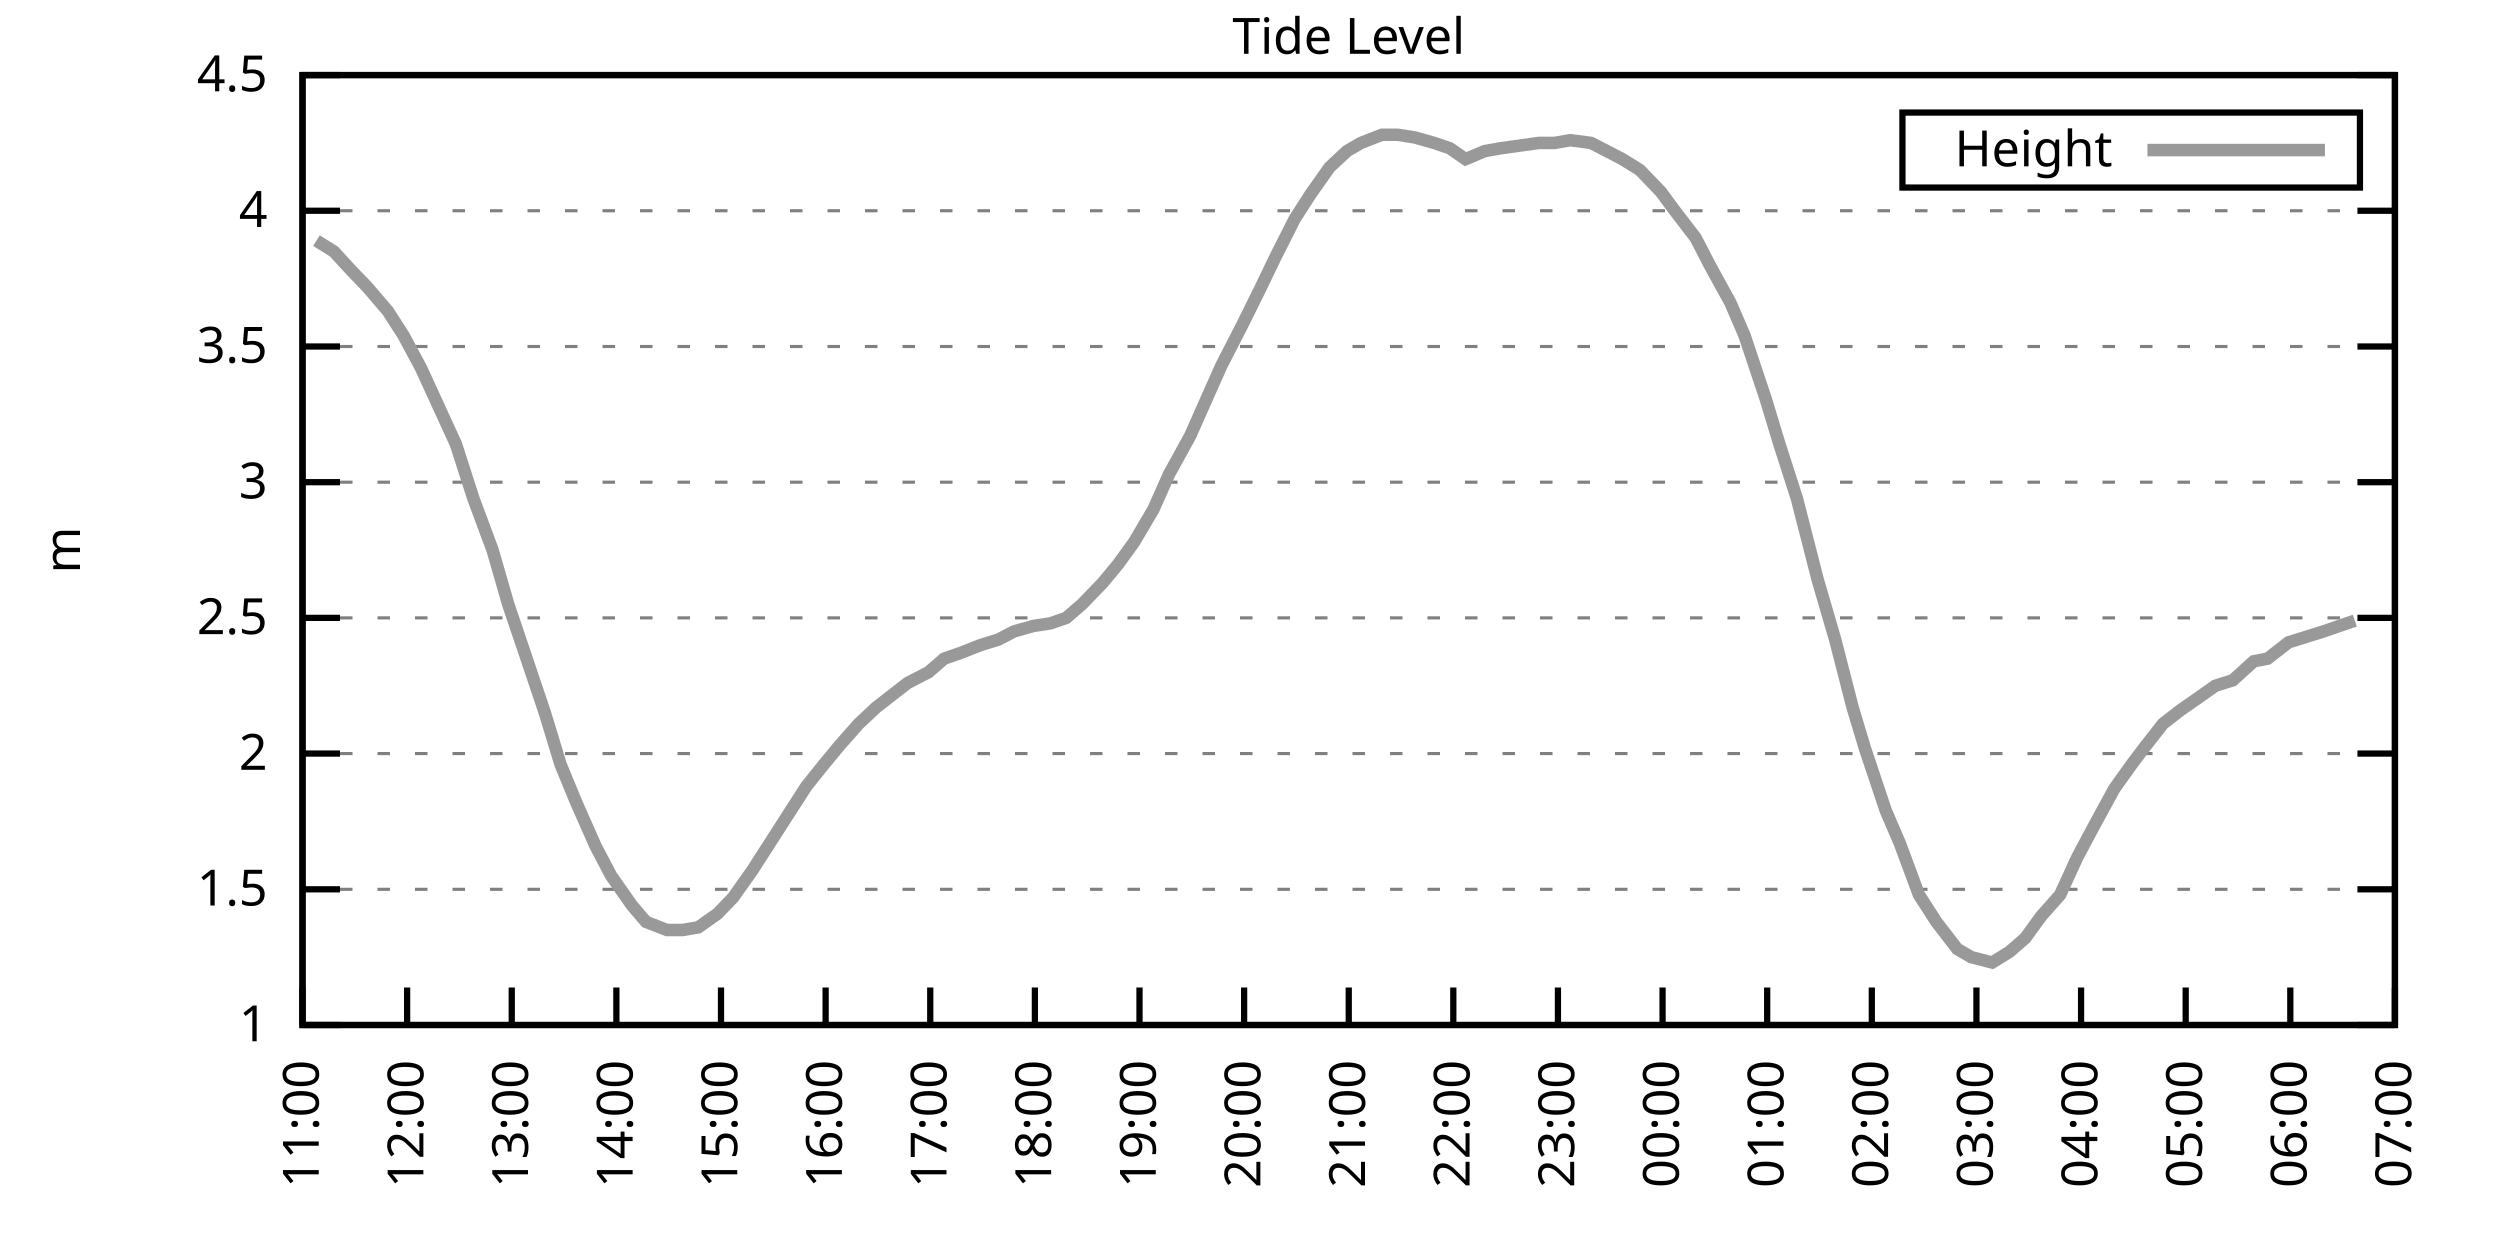
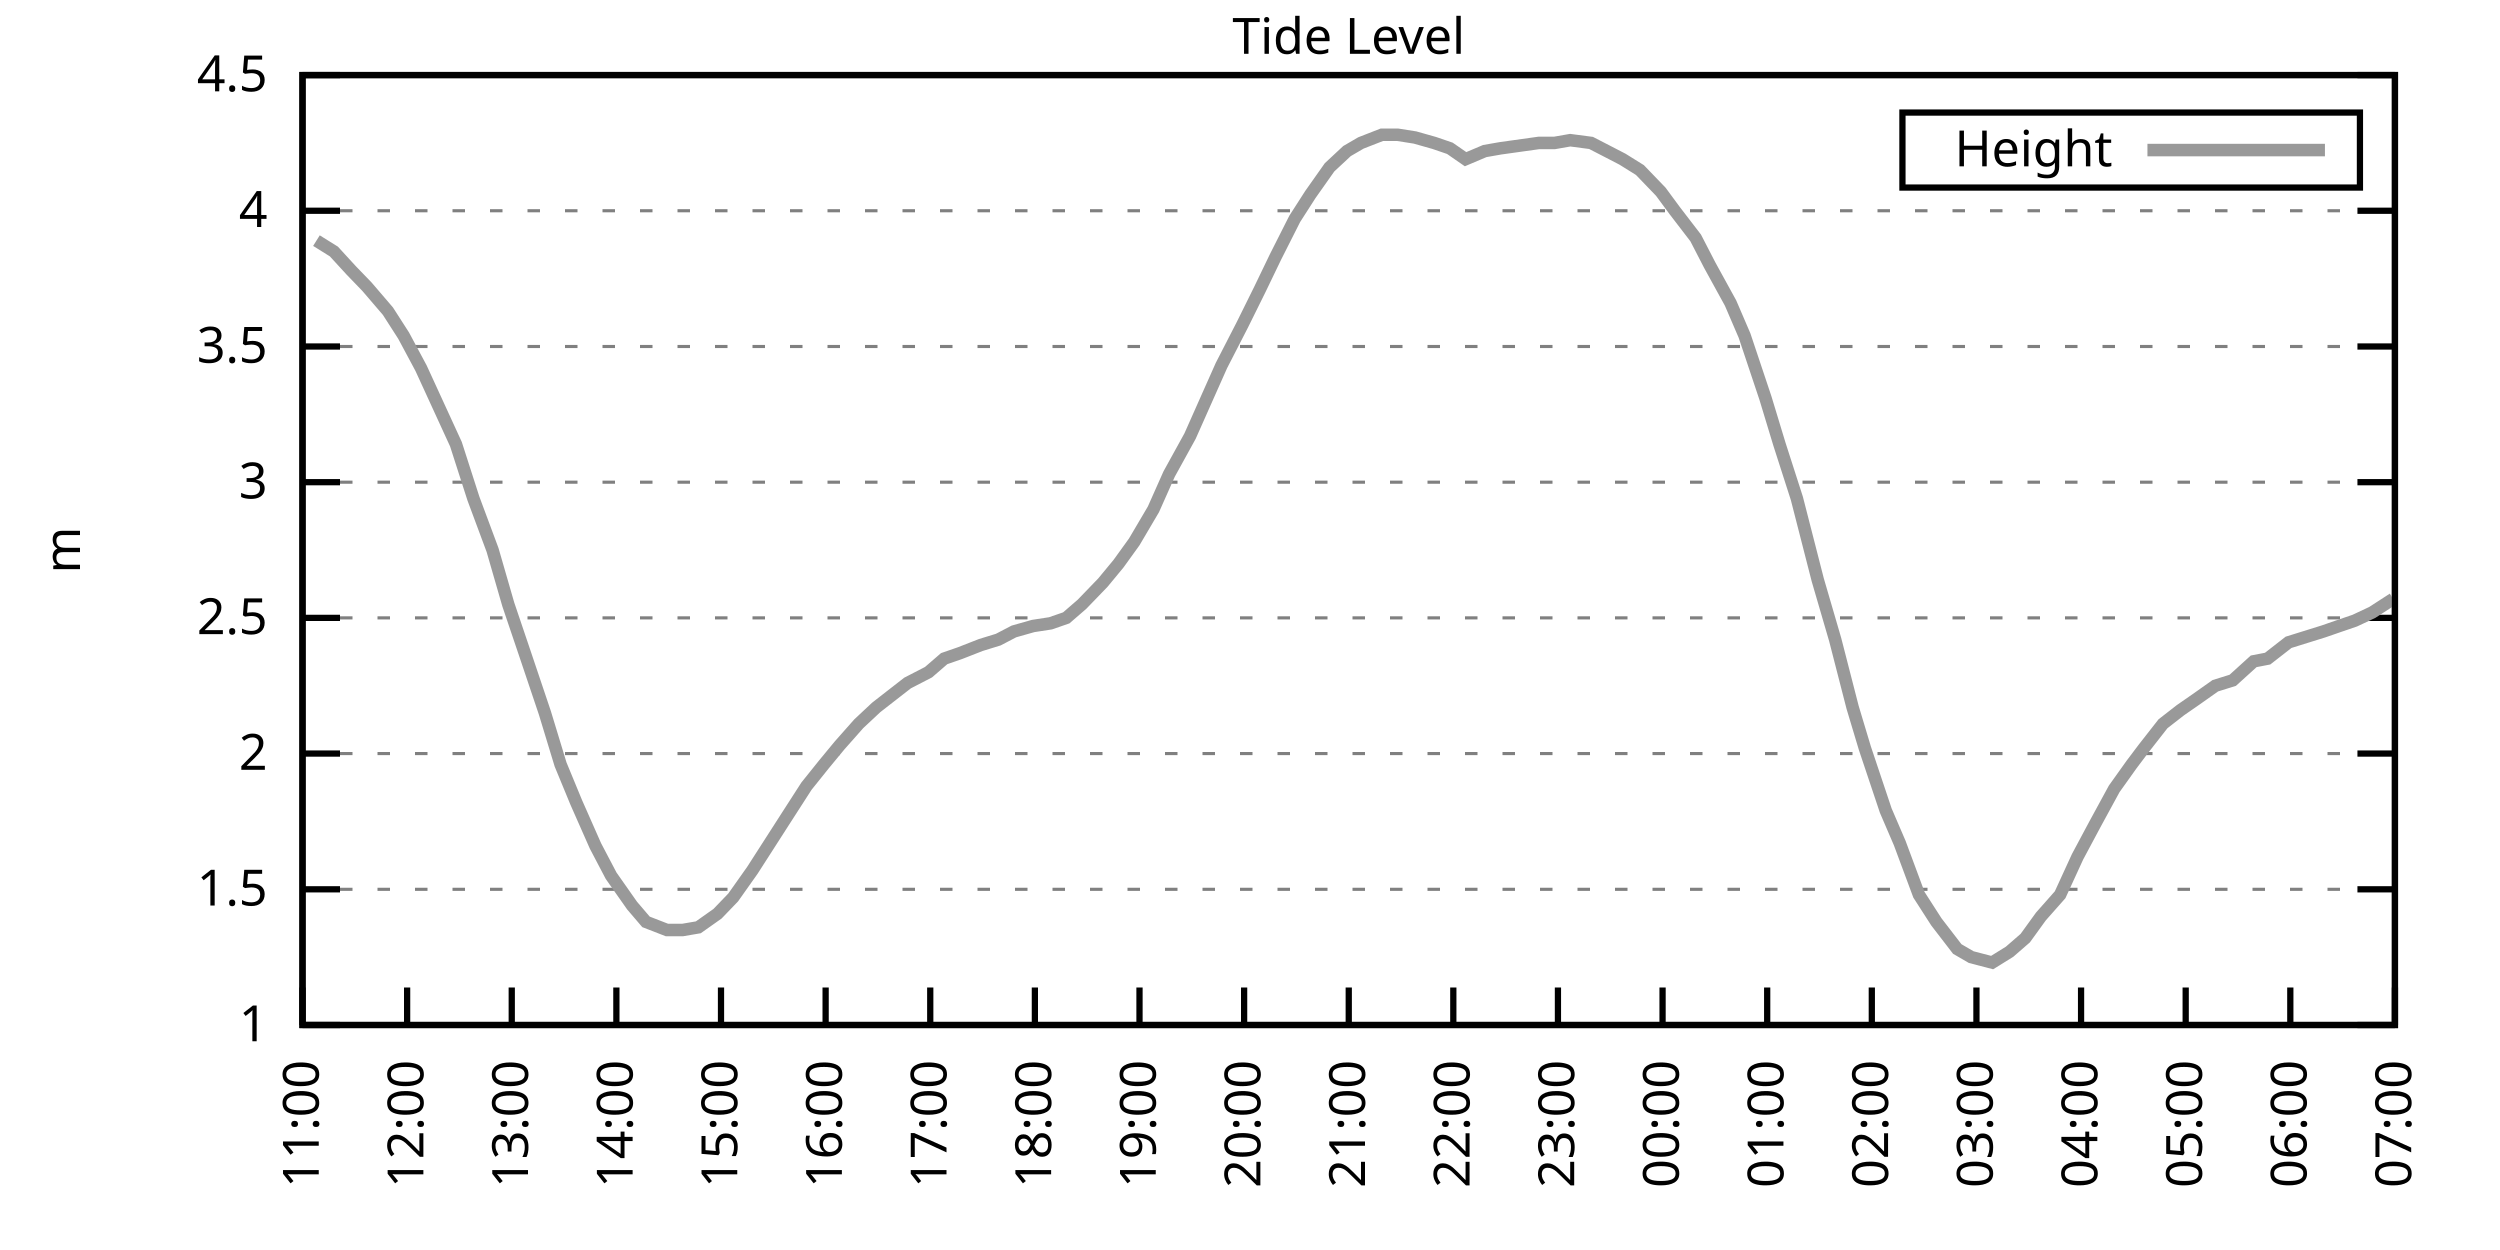
<svg xmlns="http://www.w3.org/2000/svg" xmlns:xlink="http://www.w3.org/1999/xlink" width="400" height="200" viewBox="0 0 400 200">
  <g id="gnuplot_canvas">
    <rect x="0" y="0" width="400" height="200" fill="none" />
    <defs>
      <circle id="gpDot" r="0.5" stroke-width="0.5" stroke="currentColor" />
      <path id="gpPt0" stroke-width="0.333" stroke="currentColor" d="M-1,0 h2 M0,-1 v2" />
      <path id="gpPt1" stroke-width="0.333" stroke="currentColor" d="M-1,-1 L1,1 M1,-1 L-1,1" />
      <path id="gpPt2" stroke-width="0.333" stroke="currentColor" d="M-1,0 L1,0 M0,-1 L0,1 M-1,-1 L1,1 M-1,1 L1,-1" />
      <rect id="gpPt3" stroke-width="0.333" stroke="currentColor" x="-1" y="-1" width="2" height="2" />
      <rect id="gpPt4" stroke-width="0.333" stroke="currentColor" fill="currentColor" x="-1" y="-1" width="2" height="2" />
      <circle id="gpPt5" stroke-width="0.333" stroke="currentColor" cx="0" cy="0" r="1" />
      <use xlink:href="#gpPt5" id="gpPt6" fill="currentColor" stroke="none" />
      <path id="gpPt7" stroke-width="0.333" stroke="currentColor" d="M0,-1.33 L-1.33,0.67 L1.33,0.67 z" />
      <use xlink:href="#gpPt7" id="gpPt8" fill="currentColor" stroke="none" />
      <use xlink:href="#gpPt7" id="gpPt9" stroke="currentColor" transform="rotate(180)" />
      <use xlink:href="#gpPt9" id="gpPt10" fill="currentColor" stroke="none" />
      <use xlink:href="#gpPt3" id="gpPt11" stroke="currentColor" transform="rotate(45)" />
      <use xlink:href="#gpPt11" id="gpPt12" fill="currentColor" stroke="none" />
      <path id="gpPt13" stroke-width="0.333" stroke="currentColor" d="M0,1.330 L1.265,0.411 L0.782,-1.067 L-0.782,-1.076 L-1.265,0.411 z" />
      <use xlink:href="#gpPt13" id="gpPt14" fill="currentColor" stroke="none" />
      <filter id="textbox" filterUnits="objectBoundingBox" x="0" y="0" height="1" width="1">
        <feFlood flood-color="white" flood-opacity="1" result="bgnd" />
        <feComposite in="SourceGraphic" in2="bgnd" operator="atop" />
      </filter>
      <filter id="greybox" filterUnits="objectBoundingBox" x="0" y="0" height="1" width="1">
        <feFlood flood-color="lightgrey" flood-opacity="1" result="grey" />
        <feComposite in="SourceGraphic" in2="grey" operator="atop" />
      </filter>
    </defs>
    <g fill="none" color="white" stroke="currentColor" stroke-width="1.00" stroke-linecap="butt" stroke-linejoin="miter">
</g>
    <g fill="none" color="black" stroke="currentColor" stroke-width="1.00" stroke-linecap="butt" stroke-linejoin="miter">
      <g stroke="none" shape-rendering="crispEdges">
        <polygon fill="rgb(255, 255, 255)" points="48.40,164.00 383.18,164.00 383.18,12.02 48.40,12.02 " />
      </g>
    </g>
    <g fill="none" color="black" stroke="currentColor" stroke-width="1.00" stroke-linecap="butt" stroke-linejoin="miter">
</g>
    <g fill="none" color="black" stroke="black" stroke-width="0.50" stroke-linecap="butt" stroke-linejoin="miter">
</g>
    <g fill="none" color="gray" stroke="currentColor" stroke-width="0.50" stroke-linecap="butt" stroke-linejoin="miter">
      <path stroke="gray" stroke-dasharray="2,4" class="gridline" d="M48.40,164.00 L383.19,164.00  " />
    </g>
    <g fill="none" color="gray" stroke="gray" stroke-width="1.00" stroke-linecap="butt" stroke-linejoin="miter">
</g>
    <g fill="none" color="black" stroke="currentColor" stroke-width="1.00" stroke-linecap="butt" stroke-linejoin="miter">
      <path stroke="black" d="M48.40,164.00 L54.40,164.00 M383.19,164.00 L377.19,164.00  " />
      <g transform="translate(42.80,166.60)" stroke="none" fill="black" font-family="Sans" font-size="8.00" text-anchor="end">
        <text>
          <tspan font-family="Sans"> 1</tspan>
        </text>
      </g>
    </g>
    <g fill="none" color="black" stroke="currentColor" stroke-width="1.00" stroke-linecap="butt" stroke-linejoin="miter">
</g>
    <g fill="none" color="black" stroke="black" stroke-width="0.50" stroke-linecap="butt" stroke-linejoin="miter">
</g>
    <g fill="none" color="gray" stroke="currentColor" stroke-width="0.50" stroke-linecap="butt" stroke-linejoin="miter">
      <path stroke="gray" stroke-dasharray="2,4" class="gridline" d="M48.40,142.29 L383.19,142.29  " />
    </g>
    <g fill="none" color="gray" stroke="gray" stroke-width="1.00" stroke-linecap="butt" stroke-linejoin="miter">
</g>
    <g fill="none" color="black" stroke="currentColor" stroke-width="1.00" stroke-linecap="butt" stroke-linejoin="miter">
      <path stroke="black" d="M48.40,142.29 L54.40,142.29 M383.19,142.29 L377.19,142.29  " />
      <g transform="translate(42.80,144.89)" stroke="none" fill="black" font-family="Sans" font-size="8.00" text-anchor="end">
        <text>
          <tspan font-family="Sans"> 1.5</tspan>
        </text>
      </g>
    </g>
    <g fill="none" color="black" stroke="currentColor" stroke-width="1.00" stroke-linecap="butt" stroke-linejoin="miter">
</g>
    <g fill="none" color="black" stroke="black" stroke-width="0.50" stroke-linecap="butt" stroke-linejoin="miter">
</g>
    <g fill="none" color="gray" stroke="currentColor" stroke-width="0.50" stroke-linecap="butt" stroke-linejoin="miter">
      <path stroke="gray" stroke-dasharray="2,4" class="gridline" d="M48.40,120.57 L383.19,120.57  " />
    </g>
    <g fill="none" color="gray" stroke="gray" stroke-width="1.00" stroke-linecap="butt" stroke-linejoin="miter">
</g>
    <g fill="none" color="black" stroke="currentColor" stroke-width="1.00" stroke-linecap="butt" stroke-linejoin="miter">
      <path stroke="black" d="M48.40,120.57 L54.40,120.57 M383.19,120.57 L377.19,120.57  " />
      <g transform="translate(42.80,123.17)" stroke="none" fill="black" font-family="Sans" font-size="8.00" text-anchor="end">
        <text>
          <tspan font-family="Sans"> 2</tspan>
        </text>
      </g>
    </g>
    <g fill="none" color="black" stroke="currentColor" stroke-width="1.00" stroke-linecap="butt" stroke-linejoin="miter">
</g>
    <g fill="none" color="black" stroke="black" stroke-width="0.50" stroke-linecap="butt" stroke-linejoin="miter">
</g>
    <g fill="none" color="gray" stroke="currentColor" stroke-width="0.50" stroke-linecap="butt" stroke-linejoin="miter">
      <path stroke="gray" stroke-dasharray="2,4" class="gridline" d="M48.40,98.86 L383.19,98.86  " />
    </g>
    <g fill="none" color="gray" stroke="gray" stroke-width="1.00" stroke-linecap="butt" stroke-linejoin="miter">
</g>
    <g fill="none" color="black" stroke="currentColor" stroke-width="1.00" stroke-linecap="butt" stroke-linejoin="miter">
      <path stroke="black" d="M48.40,98.86 L54.40,98.86 M383.19,98.86 L377.19,98.86  " />
      <g transform="translate(42.80,101.46)" stroke="none" fill="black" font-family="Sans" font-size="8.00" text-anchor="end">
        <text>
          <tspan font-family="Sans"> 2.5</tspan>
        </text>
      </g>
    </g>
    <g fill="none" color="black" stroke="currentColor" stroke-width="1.00" stroke-linecap="butt" stroke-linejoin="miter">
</g>
    <g fill="none" color="black" stroke="black" stroke-width="0.50" stroke-linecap="butt" stroke-linejoin="miter">
</g>
    <g fill="none" color="gray" stroke="currentColor" stroke-width="0.50" stroke-linecap="butt" stroke-linejoin="miter">
      <path stroke="gray" stroke-dasharray="2,4" class="gridline" d="M48.40,77.15 L383.19,77.15  " />
    </g>
    <g fill="none" color="gray" stroke="gray" stroke-width="1.00" stroke-linecap="butt" stroke-linejoin="miter">
</g>
    <g fill="none" color="black" stroke="currentColor" stroke-width="1.00" stroke-linecap="butt" stroke-linejoin="miter">
      <path stroke="black" d="M48.40,77.15 L54.40,77.15 M383.19,77.15 L377.19,77.15  " />
      <g transform="translate(42.80,79.75)" stroke="none" fill="black" font-family="Sans" font-size="8.00" text-anchor="end">
        <text>
          <tspan font-family="Sans"> 3</tspan>
        </text>
      </g>
    </g>
    <g fill="none" color="black" stroke="currentColor" stroke-width="1.00" stroke-linecap="butt" stroke-linejoin="miter">
</g>
    <g fill="none" color="black" stroke="black" stroke-width="0.50" stroke-linecap="butt" stroke-linejoin="miter">
</g>
    <g fill="none" color="gray" stroke="currentColor" stroke-width="0.50" stroke-linecap="butt" stroke-linejoin="miter">
      <path stroke="gray" stroke-dasharray="2,4" class="gridline" d="M48.40,55.44 L383.19,55.44  " />
    </g>
    <g fill="none" color="gray" stroke="gray" stroke-width="1.00" stroke-linecap="butt" stroke-linejoin="miter">
</g>
    <g fill="none" color="black" stroke="currentColor" stroke-width="1.00" stroke-linecap="butt" stroke-linejoin="miter">
      <path stroke="black" d="M48.40,55.44 L54.40,55.44 M383.19,55.44 L377.19,55.44  " />
      <g transform="translate(42.80,58.04)" stroke="none" fill="black" font-family="Sans" font-size="8.00" text-anchor="end">
        <text>
          <tspan font-family="Sans"> 3.5</tspan>
        </text>
      </g>
    </g>
    <g fill="none" color="black" stroke="currentColor" stroke-width="1.00" stroke-linecap="butt" stroke-linejoin="miter">
</g>
    <g fill="none" color="black" stroke="black" stroke-width="0.50" stroke-linecap="butt" stroke-linejoin="miter">
</g>
    <g fill="none" color="gray" stroke="currentColor" stroke-width="0.50" stroke-linecap="butt" stroke-linejoin="miter">
      <path stroke="gray" stroke-dasharray="2,4" class="gridline" d="M48.40,33.72 L383.19,33.72  " />
    </g>
    <g fill="none" color="gray" stroke="gray" stroke-width="1.00" stroke-linecap="butt" stroke-linejoin="miter">
</g>
    <g fill="none" color="black" stroke="currentColor" stroke-width="1.00" stroke-linecap="butt" stroke-linejoin="miter">
      <path stroke="black" d="M48.40,33.72 L54.40,33.72 M383.19,33.72 L377.19,33.72  " />
      <g transform="translate(42.80,36.32)" stroke="none" fill="black" font-family="Sans" font-size="8.00" text-anchor="end">
        <text>
          <tspan font-family="Sans"> 4</tspan>
        </text>
      </g>
    </g>
    <g fill="none" color="black" stroke="currentColor" stroke-width="1.00" stroke-linecap="butt" stroke-linejoin="miter">
</g>
    <g fill="none" color="black" stroke="black" stroke-width="0.50" stroke-linecap="butt" stroke-linejoin="miter">
</g>
    <g fill="none" color="gray" stroke="currentColor" stroke-width="0.50" stroke-linecap="butt" stroke-linejoin="miter">
      <path stroke="gray" stroke-dasharray="2,4" class="gridline" d="M48.40,12.01 L383.19,12.01  " />
    </g>
    <g fill="none" color="gray" stroke="gray" stroke-width="1.00" stroke-linecap="butt" stroke-linejoin="miter">
</g>
    <g fill="none" color="black" stroke="currentColor" stroke-width="1.00" stroke-linecap="butt" stroke-linejoin="miter">
      <path stroke="black" d="M48.40,12.01 L54.40,12.01 M383.19,12.01 L377.19,12.01  " />
      <g transform="translate(42.80,14.61)" stroke="none" fill="black" font-family="Sans" font-size="8.00" text-anchor="end">
        <text>
          <tspan font-family="Sans"> 4.5</tspan>
        </text>
      </g>
    </g>
    <g fill="none" color="black" stroke="currentColor" stroke-width="1.00" stroke-linecap="butt" stroke-linejoin="miter">
      <path stroke="black" d="M48.40,164.00 L48.40,158.00  " />
      <g transform="translate(51.00,169.60) rotate(270.00)" stroke="none" fill="black" font-family="Sans" font-size="8.00" text-anchor="end">
        <text>
          <tspan font-family="Sans">11:00</tspan>
        </text>
      </g>
    </g>
    <g fill="none" color="black" stroke="currentColor" stroke-width="1.00" stroke-linecap="butt" stroke-linejoin="miter">
      <path stroke="black" d="M65.14,164.00 L65.14,158.00  " />
      <g transform="translate(67.74,169.60) rotate(270.00)" stroke="none" fill="black" font-family="Sans" font-size="8.00" text-anchor="end">
        <text>
          <tspan font-family="Sans">12:00</tspan>
        </text>
      </g>
    </g>
    <g fill="none" color="black" stroke="currentColor" stroke-width="1.00" stroke-linecap="butt" stroke-linejoin="miter">
      <path stroke="black" d="M81.88,164.00 L81.88,158.00  " />
      <g transform="translate(84.48,169.60) rotate(270.00)" stroke="none" fill="black" font-family="Sans" font-size="8.00" text-anchor="end">
        <text>
          <tspan font-family="Sans">13:00</tspan>
        </text>
      </g>
    </g>
    <g fill="none" color="black" stroke="currentColor" stroke-width="1.00" stroke-linecap="butt" stroke-linejoin="miter">
      <path stroke="black" d="M98.62,164.00 L98.62,158.00  " />
      <g transform="translate(101.22,169.60) rotate(270.00)" stroke="none" fill="black" font-family="Sans" font-size="8.00" text-anchor="end">
        <text>
          <tspan font-family="Sans">14:00</tspan>
        </text>
      </g>
    </g>
    <g fill="none" color="black" stroke="currentColor" stroke-width="1.00" stroke-linecap="butt" stroke-linejoin="miter">
      <path stroke="black" d="M115.36,164.00 L115.36,158.00  " />
      <g transform="translate(117.96,169.60) rotate(270.00)" stroke="none" fill="black" font-family="Sans" font-size="8.00" text-anchor="end">
        <text>
          <tspan font-family="Sans">15:00</tspan>
        </text>
      </g>
    </g>
    <g fill="none" color="black" stroke="currentColor" stroke-width="1.00" stroke-linecap="butt" stroke-linejoin="miter">
      <path stroke="black" d="M132.10,164.00 L132.10,158.00  " />
      <g transform="translate(134.70,169.60) rotate(270.00)" stroke="none" fill="black" font-family="Sans" font-size="8.00" text-anchor="end">
        <text>
          <tspan font-family="Sans">16:00</tspan>
        </text>
      </g>
    </g>
    <g fill="none" color="black" stroke="currentColor" stroke-width="1.00" stroke-linecap="butt" stroke-linejoin="miter">
      <path stroke="black" d="M148.84,164.00 L148.84,158.00  " />
      <g transform="translate(151.44,169.60) rotate(270.00)" stroke="none" fill="black" font-family="Sans" font-size="8.00" text-anchor="end">
        <text>
          <tspan font-family="Sans">17:00</tspan>
        </text>
      </g>
    </g>
    <g fill="none" color="black" stroke="currentColor" stroke-width="1.00" stroke-linecap="butt" stroke-linejoin="miter">
      <path stroke="black" d="M165.58,164.00 L165.58,158.00  " />
      <g transform="translate(168.18,169.60) rotate(270.00)" stroke="none" fill="black" font-family="Sans" font-size="8.00" text-anchor="end">
        <text>
          <tspan font-family="Sans">18:00</tspan>
        </text>
      </g>
    </g>
    <g fill="none" color="black" stroke="currentColor" stroke-width="1.00" stroke-linecap="butt" stroke-linejoin="miter">
      <path stroke="black" d="M182.32,164.00 L182.32,158.00  " />
      <g transform="translate(184.92,169.60) rotate(270.00)" stroke="none" fill="black" font-family="Sans" font-size="8.00" text-anchor="end">
        <text>
          <tspan font-family="Sans">19:00</tspan>
        </text>
      </g>
    </g>
    <g fill="none" color="black" stroke="currentColor" stroke-width="1.00" stroke-linecap="butt" stroke-linejoin="miter">
      <path stroke="black" d="M199.06,164.00 L199.06,158.00  " />
      <g transform="translate(201.66,169.60) rotate(270.00)" stroke="none" fill="black" font-family="Sans" font-size="8.00" text-anchor="end">
        <text>
          <tspan font-family="Sans">20:00</tspan>
        </text>
      </g>
    </g>
    <g fill="none" color="black" stroke="currentColor" stroke-width="1.00" stroke-linecap="butt" stroke-linejoin="miter">
      <path stroke="black" d="M215.80,164.00 L215.80,158.00  " />
      <g transform="translate(218.40,169.60) rotate(270.00)" stroke="none" fill="black" font-family="Sans" font-size="8.00" text-anchor="end">
        <text>
          <tspan font-family="Sans">21:00</tspan>
        </text>
      </g>
    </g>
    <g fill="none" color="black" stroke="currentColor" stroke-width="1.00" stroke-linecap="butt" stroke-linejoin="miter">
      <path stroke="black" d="M232.53,164.00 L232.53,158.00  " />
      <g transform="translate(235.13,169.60) rotate(270.00)" stroke="none" fill="black" font-family="Sans" font-size="8.00" text-anchor="end">
        <text>
          <tspan font-family="Sans">22:00</tspan>
        </text>
      </g>
    </g>
    <g fill="none" color="black" stroke="currentColor" stroke-width="1.00" stroke-linecap="butt" stroke-linejoin="miter">
      <path stroke="black" d="M249.27,164.00 L249.27,158.00  " />
      <g transform="translate(251.87,169.60) rotate(270.00)" stroke="none" fill="black" font-family="Sans" font-size="8.00" text-anchor="end">
        <text>
          <tspan font-family="Sans">23:00</tspan>
        </text>
      </g>
    </g>
    <g fill="none" color="black" stroke="currentColor" stroke-width="1.00" stroke-linecap="butt" stroke-linejoin="miter">
      <path stroke="black" d="M266.01,164.00 L266.01,158.00  " />
      <g transform="translate(268.61,169.60) rotate(270.00)" stroke="none" fill="black" font-family="Sans" font-size="8.00" text-anchor="end">
        <text>
          <tspan font-family="Sans">00:00</tspan>
        </text>
      </g>
    </g>
    <g fill="none" color="black" stroke="currentColor" stroke-width="1.00" stroke-linecap="butt" stroke-linejoin="miter">
      <path stroke="black" d="M282.75,164.00 L282.75,158.00  " />
      <g transform="translate(285.35,169.60) rotate(270.00)" stroke="none" fill="black" font-family="Sans" font-size="8.00" text-anchor="end">
        <text>
          <tspan font-family="Sans">01:00</tspan>
        </text>
      </g>
    </g>
    <g fill="none" color="black" stroke="currentColor" stroke-width="1.00" stroke-linecap="butt" stroke-linejoin="miter">
      <path stroke="black" d="M299.49,164.00 L299.49,158.00  " />
      <g transform="translate(302.09,169.60) rotate(270.00)" stroke="none" fill="black" font-family="Sans" font-size="8.00" text-anchor="end">
        <text>
          <tspan font-family="Sans">02:00</tspan>
        </text>
      </g>
    </g>
    <g fill="none" color="black" stroke="currentColor" stroke-width="1.00" stroke-linecap="butt" stroke-linejoin="miter">
      <path stroke="black" d="M316.23,164.00 L316.23,158.00  " />
      <g transform="translate(318.83,169.60) rotate(270.00)" stroke="none" fill="black" font-family="Sans" font-size="8.00" text-anchor="end">
        <text>
          <tspan font-family="Sans">03:00</tspan>
        </text>
      </g>
    </g>
    <g fill="none" color="black" stroke="currentColor" stroke-width="1.00" stroke-linecap="butt" stroke-linejoin="miter">
      <path stroke="black" d="M332.97,164.00 L332.97,158.00  " />
      <g transform="translate(335.57,169.60) rotate(270.00)" stroke="none" fill="black" font-family="Sans" font-size="8.00" text-anchor="end">
        <text>
          <tspan font-family="Sans">04:00</tspan>
        </text>
      </g>
    </g>
    <g fill="none" color="black" stroke="currentColor" stroke-width="1.00" stroke-linecap="butt" stroke-linejoin="miter">
      <path stroke="black" d="M349.71,164.00 L349.71,158.00  " />
      <g transform="translate(352.31,169.60) rotate(270.00)" stroke="none" fill="black" font-family="Sans" font-size="8.00" text-anchor="end">
        <text>
          <tspan font-family="Sans">05:00</tspan>
        </text>
      </g>
    </g>
    <g fill="none" color="black" stroke="currentColor" stroke-width="1.00" stroke-linecap="butt" stroke-linejoin="miter">
      <path stroke="black" d="M366.45,164.00 L366.45,158.00  " />
      <g transform="translate(369.05,169.60) rotate(270.00)" stroke="none" fill="black" font-family="Sans" font-size="8.00" text-anchor="end">
        <text>
          <tspan font-family="Sans">06:00</tspan>
        </text>
      </g>
    </g>
    <g fill="none" color="black" stroke="currentColor" stroke-width="1.00" stroke-linecap="butt" stroke-linejoin="miter">
      <path stroke="black" d="M383.19,164.00 L383.19,158.00  " />
      <g transform="translate(385.79,169.60) rotate(270.00)" stroke="none" fill="black" font-family="Sans" font-size="8.00" text-anchor="end">
        <text>
          <tspan font-family="Sans">07:00</tspan>
        </text>
      </g>
    </g>
    <g fill="none" color="black" stroke="currentColor" stroke-width="1.00" stroke-linecap="butt" stroke-linejoin="miter">
</g>
    <g fill="none" color="black" stroke="currentColor" stroke-width="1.00" stroke-linecap="butt" stroke-linejoin="miter">
      <path stroke="black" d="M48.40,12.01 L48.40,164.00 L383.19,164.00 L383.19,12.01 L48.40,12.01 Z  " />
    </g>
    <g fill="none" color="black" stroke="currentColor" stroke-width="1.00" stroke-linecap="butt" stroke-linejoin="miter">
</g>
    <g fill="none" color="black" stroke="currentColor" stroke-width="1.00" stroke-linecap="butt" stroke-linejoin="miter">
      <path stroke="black" d="M304.39,30.01 L304.39,18.01 L377.59,18.01 L377.59,30.01 L304.39,30.01 Z  " />
    </g>
    <g id="Tide_level_plot_1">
      <g fill="none" color="white" stroke="black" stroke-width="2.00" stroke-linecap="butt" stroke-linejoin="miter">
</g>
      <g fill="none" color="black" stroke="currentColor" stroke-width="2.00" stroke-linecap="butt" stroke-linejoin="miter">
        <g transform="translate(337.99,26.61)" stroke="none" fill="black" font-family="Sans" font-size="8.00" text-anchor="end">
          <text>
            <tspan font-family="Sans">Height</tspan>
          </text>
        </g>
      </g>
      <g fill="none" color="black" stroke="currentColor" stroke-width="2.00" stroke-linecap="butt" stroke-linejoin="miter">
-         <path stroke="rgb(153, 153, 153)" d="M343.59,24.01 L371.99,24.01 M50.63,38.50 L53.42,40.24 L56.21,43.28 L58.72,45.88 L62.07,49.79 L64.58,53.70   L67.37,58.91 L70.16,64.99 L72.95,71.07 L75.74,79.75 L78.81,88.00 L81.32,96.69 L84.11,104.94 L87.18,114.06   L89.69,122.31 L92.20,128.39 L95.27,135.34 L97.78,140.12 L101.13,144.89 L103.36,147.50 L106.71,148.80 L109.22,148.80   L111.73,148.37 L114.80,146.20 L117.31,143.59 L120.38,139.25 L123.45,134.47 L125.96,130.56 L129.03,125.79 L131.82,122.31   L134.33,119.27 L137.40,115.80 L140.19,113.19 L142.42,111.45 L145.21,109.28 L148.56,107.55 L151.07,105.38 L153.58,104.51   L156.93,103.20 L159.72,102.34 L162.23,101.03 L165.30,100.16 L168.09,99.73 L170.60,98.86 L173.11,96.69 L176.46,93.22   L178.97,90.18 L181.48,86.70 L184.55,81.49 L187.06,75.85 L190.41,69.77 L192.92,64.12 L195.43,58.48 L198.78,51.96   L201.57,46.32 L204.08,41.11 L207.15,35.03 L209.66,31.12 L212.73,26.77 L215.52,24.17 L217.75,22.87 L221.10,21.56   L223.61,21.56 L226.40,22.00 L229.47,22.87 L231.98,23.73 L234.49,25.47 L237.56,24.17 L240.07,23.73 L243.14,23.30   L246.21,22.87 L248.72,22.87 L251.23,22.43 L254.57,22.87 L257.09,24.17 L259.60,25.47 L262.39,27.21 L265.73,30.68   L267.97,33.72 L271.31,38.07 L273.55,42.41 L276.89,48.49 L279.13,53.70 L282.47,63.69 L284.71,71.07 L287.50,79.75   L290.84,92.78 L293.63,102.34 L296.42,113.19 L298.38,119.71 L301.72,129.69 L303.96,134.90 L307.03,143.16 L309.82,147.50   L313.16,151.84 L315.40,153.14 L318.74,154.01 L321.53,152.28 L324.04,150.10 L326.55,146.63 L329.62,143.16 L332.41,137.08   L335.20,131.86 L338.27,126.22 L341.06,122.31 L343.02,119.71 L346.08,115.80 L348.87,113.63 L351.38,111.89 L354.45,109.72   L357.24,108.85 L360.59,105.81 L362.82,105.38 L366.17,102.77 L368.96,101.90 L371.75,101.03 L374.26,100.16 L376.77,99.30    " />
+         <path stroke="rgb(153, 153, 153)" d="M343.59,24.01 L371.99,24.01 M50.63,38.50 L53.42,40.24 L56.21,43.28 L58.72,45.88 L62.07,49.79 L64.58,53.70   L67.37,58.91 L70.16,64.99 L72.95,71.07 L75.74,79.75 L78.81,88.00 L81.32,96.69 L84.11,104.94 L87.18,114.06   L89.69,122.31 L92.20,128.39 L95.27,135.34 L97.78,140.12 L101.13,144.89 L103.36,147.50 L106.71,148.80 L109.22,148.80   L111.73,148.37 L114.80,146.20 L117.31,143.59 L120.38,139.25 L123.45,134.47 L125.96,130.56 L129.03,125.79 L131.82,122.31   L134.33,119.27 L137.40,115.80 L140.19,113.19 L142.42,111.45 L145.21,109.28 L148.56,107.55 L151.07,105.38 L153.58,104.51   L156.93,103.20 L159.72,102.34 L162.23,101.03 L165.30,100.16 L168.09,99.73 L170.60,98.86 L173.11,96.69 L176.46,93.22   L178.97,90.18 L181.48,86.70 L184.55,81.49 L187.06,75.85 L190.41,69.77 L192.92,64.12 L195.43,58.48 L198.78,51.96   L201.57,46.32 L204.08,41.11 L207.15,35.03 L209.66,31.12 L212.73,26.77 L215.52,24.17 L217.75,22.87 L221.10,21.56   L223.61,21.56 L226.40,22.00 L229.47,22.87 L231.98,23.73 L234.49,25.47 L237.56,24.17 L240.07,23.73 L243.14,23.30   L246.21,22.87 L248.72,22.87 L251.23,22.43 L254.57,22.87 L257.09,24.17 L259.60,25.47 L262.39,27.21 L265.73,30.68   L267.97,33.72 L271.31,38.07 L273.55,42.41 L276.89,48.49 L279.13,53.70 L282.47,63.69 L284.71,71.07 L287.50,79.75   L290.84,92.78 L293.63,102.34 L296.42,113.19 L298.38,119.71 L301.72,129.69 L303.96,134.90 L307.03,143.16 L309.82,147.50   L313.16,151.84 L315.40,153.14 L318.74,154.01 L321.53,152.28 L324.04,150.10 L326.55,146.63 L329.62,143.16 L332.41,137.08   L335.20,131.86 L338.27,126.22 L341.06,122.31 L343.02,119.71 L346.08,115.80 L348.87,113.63 L351.38,111.89 L354.45,109.72   L357.24,108.85 L360.59,105.81 L362.82,105.38 L366.17,102.77 L368.96,101.90 L371.75,101.03 L374.26,100.16 L376.77,99.30   L379.56,97.99 L382.91,95.82  " />
      </g>
    </g>
    <g fill="none" color="black" stroke="currentColor" stroke-width="2.00" stroke-linecap="butt" stroke-linejoin="miter">
</g>
    <g fill="none" color="black" stroke="black" stroke-width="1.00" stroke-linecap="butt" stroke-linejoin="miter">
</g>
    <g fill="none" color="black" stroke="currentColor" stroke-width="1.00" stroke-linecap="butt" stroke-linejoin="miter">
      <path stroke="black" d="M48.40,12.01 L48.40,164.00 L383.19,164.00 L383.19,12.01 L48.40,12.01 Z  " />
      <g transform="translate(12.80,88.01) rotate(270.00)" stroke="none" fill="black" font-family="Sans" font-size="8.00" text-anchor="middle">
        <text>
          <tspan font-family="Sans">m</tspan>
        </text>
      </g>
    </g>
    <g fill="none" color="black" stroke="currentColor" stroke-width="1.00" stroke-linecap="butt" stroke-linejoin="miter">
</g>
    <g fill="none" color="black" stroke="currentColor" stroke-width="1.00" stroke-linecap="butt" stroke-linejoin="miter">
      <g transform="translate(215.79,8.61)" stroke="none" fill="black" font-family="Sans" font-size="8.00" text-anchor="middle">
        <text>
          <tspan font-family="Sans">Tide Level</tspan>
        </text>
      </g>
    </g>
    <g fill="none" color="black" stroke="currentColor" stroke-width="1.00" stroke-linecap="butt" stroke-linejoin="miter">
</g>
  </g>
</svg>
